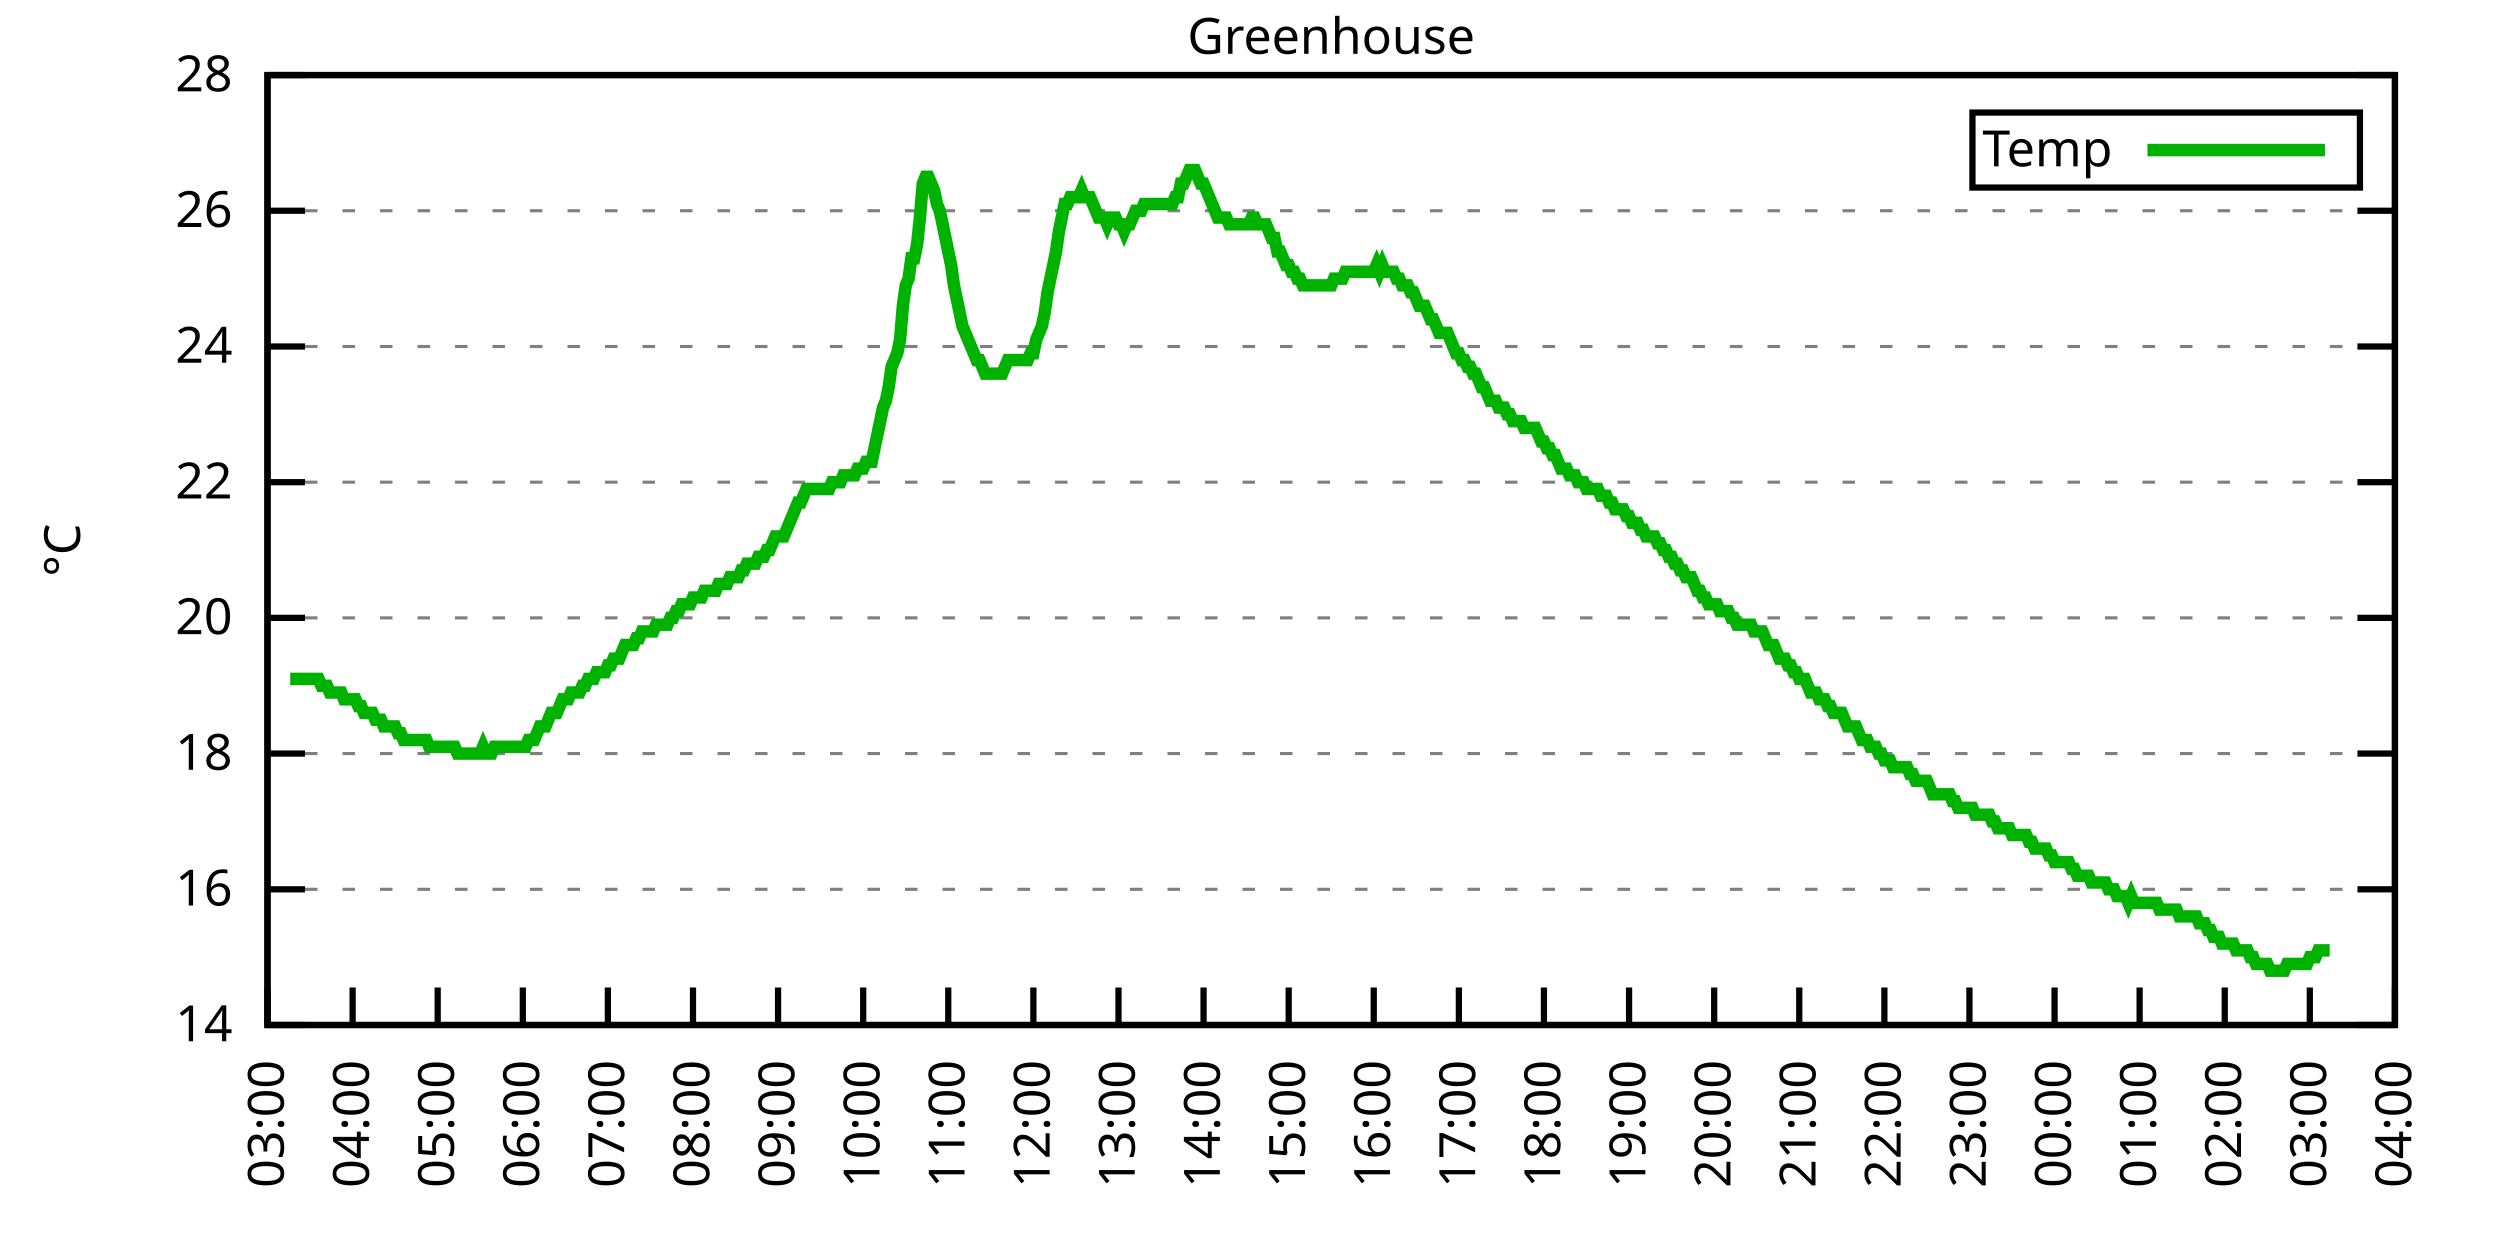
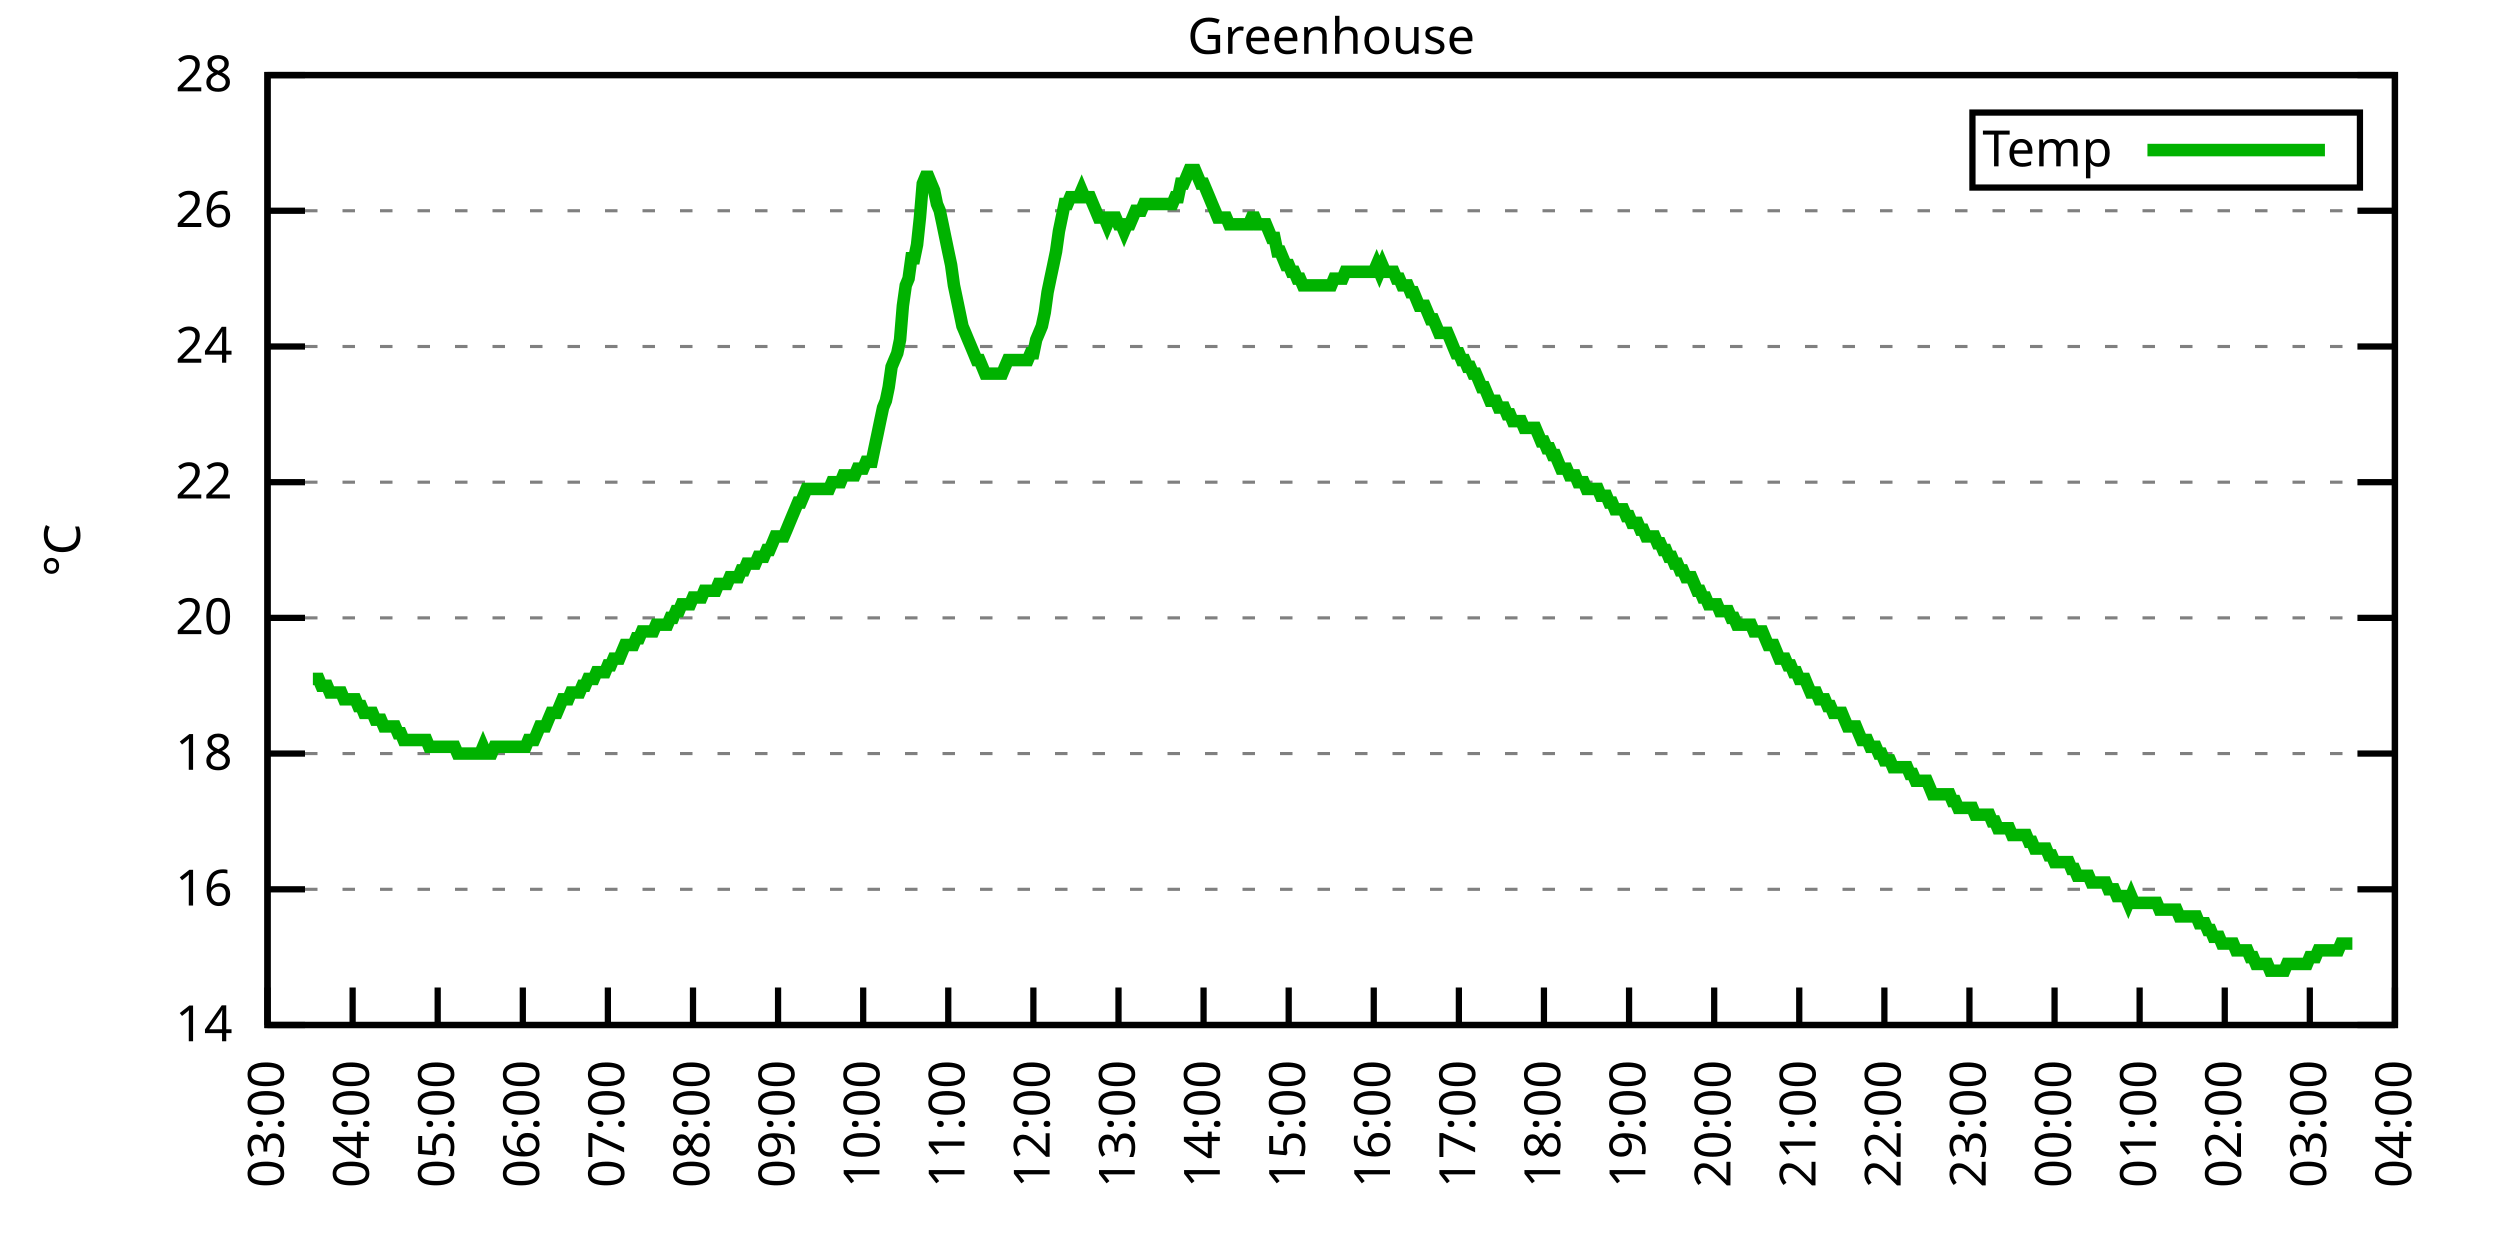
<svg xmlns="http://www.w3.org/2000/svg" xmlns:xlink="http://www.w3.org/1999/xlink" width="400" height="200" viewBox="0 0 400 200">
  <g id="gnuplot_canvas">
    <rect x="0" y="0" width="400" height="200" fill="none" />
    <defs>
      <circle id="gpDot" r="0.5" stroke-width="0.5" stroke="currentColor" />
      <path id="gpPt0" stroke-width="0.333" stroke="currentColor" d="M-1,0 h2 M0,-1 v2" />
      <path id="gpPt1" stroke-width="0.333" stroke="currentColor" d="M-1,-1 L1,1 M1,-1 L-1,1" />
      <path id="gpPt2" stroke-width="0.333" stroke="currentColor" d="M-1,0 L1,0 M0,-1 L0,1 M-1,-1 L1,1 M-1,1 L1,-1" />
      <rect id="gpPt3" stroke-width="0.333" stroke="currentColor" x="-1" y="-1" width="2" height="2" />
      <rect id="gpPt4" stroke-width="0.333" stroke="currentColor" fill="currentColor" x="-1" y="-1" width="2" height="2" />
      <circle id="gpPt5" stroke-width="0.333" stroke="currentColor" cx="0" cy="0" r="1" />
      <use xlink:href="#gpPt5" id="gpPt6" fill="currentColor" stroke="none" />
      <path id="gpPt7" stroke-width="0.333" stroke="currentColor" d="M0,-1.33 L-1.33,0.67 L1.33,0.67 z" />
      <use xlink:href="#gpPt7" id="gpPt8" fill="currentColor" stroke="none" />
      <use xlink:href="#gpPt7" id="gpPt9" stroke="currentColor" transform="rotate(180)" />
      <use xlink:href="#gpPt9" id="gpPt10" fill="currentColor" stroke="none" />
      <use xlink:href="#gpPt3" id="gpPt11" stroke="currentColor" transform="rotate(45)" />
      <use xlink:href="#gpPt11" id="gpPt12" fill="currentColor" stroke="none" />
      <path id="gpPt13" stroke-width="0.333" stroke="currentColor" d="M0,1.330 L1.265,0.411 L0.782,-1.067 L-0.782,-1.076 L-1.265,0.411 z" />
      <use xlink:href="#gpPt13" id="gpPt14" fill="currentColor" stroke="none" />
      <filter id="textbox" filterUnits="objectBoundingBox" x="0" y="0" height="1" width="1">
        <feFlood flood-color="white" flood-opacity="1" result="bgnd" />
        <feComposite in="SourceGraphic" in2="bgnd" operator="atop" />
      </filter>
      <filter id="greybox" filterUnits="objectBoundingBox" x="0" y="0" height="1" width="1">
        <feFlood flood-color="lightgrey" flood-opacity="1" result="grey" />
        <feComposite in="SourceGraphic" in2="grey" operator="atop" />
      </filter>
    </defs>
    <g fill="none" color="white" stroke="currentColor" stroke-width="1.00" stroke-linecap="butt" stroke-linejoin="miter">
</g>
    <g fill="none" color="black" stroke="currentColor" stroke-width="1.00" stroke-linecap="butt" stroke-linejoin="miter">
      <g stroke="none" shape-rendering="crispEdges">
        <polygon fill="rgb(255, 255, 255)" points="42.80,164.00 383.18,164.00 383.18,12.02 42.80,12.02 " />
      </g>
    </g>
    <g fill="none" color="black" stroke="currentColor" stroke-width="1.00" stroke-linecap="butt" stroke-linejoin="miter">
</g>
    <g fill="none" color="black" stroke="black" stroke-width="0.50" stroke-linecap="butt" stroke-linejoin="miter">
</g>
    <g fill="none" color="gray" stroke="currentColor" stroke-width="0.50" stroke-linecap="butt" stroke-linejoin="miter">
      <path stroke="gray" stroke-dasharray="2,4" class="gridline" d="M42.80,164.00 L383.19,164.00  " />
    </g>
    <g fill="none" color="gray" stroke="gray" stroke-width="1.00" stroke-linecap="butt" stroke-linejoin="miter">
</g>
    <g fill="none" color="black" stroke="currentColor" stroke-width="1.00" stroke-linecap="butt" stroke-linejoin="miter">
      <path stroke="black" d="M42.80,164.00 L48.80,164.00 M383.19,164.00 L377.19,164.00  " />
      <g transform="translate(37.20,166.60)" stroke="none" fill="black" font-family="Sans" font-size="8.00" text-anchor="end">
        <text>
          <tspan font-family="Sans"> 14</tspan>
        </text>
      </g>
    </g>
    <g fill="none" color="black" stroke="currentColor" stroke-width="1.00" stroke-linecap="butt" stroke-linejoin="miter">
</g>
    <g fill="none" color="black" stroke="black" stroke-width="0.50" stroke-linecap="butt" stroke-linejoin="miter">
</g>
    <g fill="none" color="gray" stroke="currentColor" stroke-width="0.50" stroke-linecap="butt" stroke-linejoin="miter">
      <path stroke="gray" stroke-dasharray="2,4" class="gridline" d="M42.80,142.29 L383.19,142.29  " />
    </g>
    <g fill="none" color="gray" stroke="gray" stroke-width="1.00" stroke-linecap="butt" stroke-linejoin="miter">
</g>
    <g fill="none" color="black" stroke="currentColor" stroke-width="1.00" stroke-linecap="butt" stroke-linejoin="miter">
      <path stroke="black" d="M42.80,142.29 L48.80,142.29 M383.19,142.29 L377.19,142.29  " />
      <g transform="translate(37.20,144.89)" stroke="none" fill="black" font-family="Sans" font-size="8.00" text-anchor="end">
        <text>
          <tspan font-family="Sans"> 16</tspan>
        </text>
      </g>
    </g>
    <g fill="none" color="black" stroke="currentColor" stroke-width="1.00" stroke-linecap="butt" stroke-linejoin="miter">
</g>
    <g fill="none" color="black" stroke="black" stroke-width="0.50" stroke-linecap="butt" stroke-linejoin="miter">
</g>
    <g fill="none" color="gray" stroke="currentColor" stroke-width="0.50" stroke-linecap="butt" stroke-linejoin="miter">
      <path stroke="gray" stroke-dasharray="2,4" class="gridline" d="M42.80,120.57 L383.19,120.57  " />
    </g>
    <g fill="none" color="gray" stroke="gray" stroke-width="1.00" stroke-linecap="butt" stroke-linejoin="miter">
</g>
    <g fill="none" color="black" stroke="currentColor" stroke-width="1.00" stroke-linecap="butt" stroke-linejoin="miter">
      <path stroke="black" d="M42.80,120.57 L48.80,120.57 M383.19,120.57 L377.19,120.57  " />
      <g transform="translate(37.20,123.17)" stroke="none" fill="black" font-family="Sans" font-size="8.00" text-anchor="end">
        <text>
          <tspan font-family="Sans"> 18</tspan>
        </text>
      </g>
    </g>
    <g fill="none" color="black" stroke="currentColor" stroke-width="1.00" stroke-linecap="butt" stroke-linejoin="miter">
</g>
    <g fill="none" color="black" stroke="black" stroke-width="0.50" stroke-linecap="butt" stroke-linejoin="miter">
</g>
    <g fill="none" color="gray" stroke="currentColor" stroke-width="0.50" stroke-linecap="butt" stroke-linejoin="miter">
      <path stroke="gray" stroke-dasharray="2,4" class="gridline" d="M42.80,98.86 L383.19,98.86  " />
    </g>
    <g fill="none" color="gray" stroke="gray" stroke-width="1.00" stroke-linecap="butt" stroke-linejoin="miter">
</g>
    <g fill="none" color="black" stroke="currentColor" stroke-width="1.00" stroke-linecap="butt" stroke-linejoin="miter">
      <path stroke="black" d="M42.80,98.86 L48.80,98.86 M383.19,98.86 L377.19,98.86  " />
      <g transform="translate(37.20,101.46)" stroke="none" fill="black" font-family="Sans" font-size="8.00" text-anchor="end">
        <text>
          <tspan font-family="Sans"> 20</tspan>
        </text>
      </g>
    </g>
    <g fill="none" color="black" stroke="currentColor" stroke-width="1.00" stroke-linecap="butt" stroke-linejoin="miter">
</g>
    <g fill="none" color="black" stroke="black" stroke-width="0.50" stroke-linecap="butt" stroke-linejoin="miter">
</g>
    <g fill="none" color="gray" stroke="currentColor" stroke-width="0.50" stroke-linecap="butt" stroke-linejoin="miter">
      <path stroke="gray" stroke-dasharray="2,4" class="gridline" d="M42.80,77.15 L383.19,77.15  " />
    </g>
    <g fill="none" color="gray" stroke="gray" stroke-width="1.00" stroke-linecap="butt" stroke-linejoin="miter">
</g>
    <g fill="none" color="black" stroke="currentColor" stroke-width="1.00" stroke-linecap="butt" stroke-linejoin="miter">
      <path stroke="black" d="M42.80,77.15 L48.80,77.15 M383.19,77.15 L377.19,77.15  " />
      <g transform="translate(37.20,79.75)" stroke="none" fill="black" font-family="Sans" font-size="8.00" text-anchor="end">
        <text>
          <tspan font-family="Sans"> 22</tspan>
        </text>
      </g>
    </g>
    <g fill="none" color="black" stroke="currentColor" stroke-width="1.00" stroke-linecap="butt" stroke-linejoin="miter">
</g>
    <g fill="none" color="black" stroke="black" stroke-width="0.50" stroke-linecap="butt" stroke-linejoin="miter">
</g>
    <g fill="none" color="gray" stroke="currentColor" stroke-width="0.50" stroke-linecap="butt" stroke-linejoin="miter">
      <path stroke="gray" stroke-dasharray="2,4" class="gridline" d="M42.80,55.44 L383.19,55.44  " />
    </g>
    <g fill="none" color="gray" stroke="gray" stroke-width="1.00" stroke-linecap="butt" stroke-linejoin="miter">
</g>
    <g fill="none" color="black" stroke="currentColor" stroke-width="1.00" stroke-linecap="butt" stroke-linejoin="miter">
      <path stroke="black" d="M42.80,55.44 L48.80,55.44 M383.19,55.44 L377.19,55.44  " />
      <g transform="translate(37.20,58.04)" stroke="none" fill="black" font-family="Sans" font-size="8.00" text-anchor="end">
        <text>
          <tspan font-family="Sans"> 24</tspan>
        </text>
      </g>
    </g>
    <g fill="none" color="black" stroke="currentColor" stroke-width="1.00" stroke-linecap="butt" stroke-linejoin="miter">
</g>
    <g fill="none" color="black" stroke="black" stroke-width="0.50" stroke-linecap="butt" stroke-linejoin="miter">
</g>
    <g fill="none" color="gray" stroke="currentColor" stroke-width="0.50" stroke-linecap="butt" stroke-linejoin="miter">
      <path stroke="gray" stroke-dasharray="2,4" class="gridline" d="M42.80,33.72 L383.19,33.72  " />
    </g>
    <g fill="none" color="gray" stroke="gray" stroke-width="1.00" stroke-linecap="butt" stroke-linejoin="miter">
</g>
    <g fill="none" color="black" stroke="currentColor" stroke-width="1.00" stroke-linecap="butt" stroke-linejoin="miter">
      <path stroke="black" d="M42.80,33.72 L48.80,33.72 M383.19,33.72 L377.19,33.72  " />
      <g transform="translate(37.20,36.32)" stroke="none" fill="black" font-family="Sans" font-size="8.00" text-anchor="end">
        <text>
          <tspan font-family="Sans"> 26</tspan>
        </text>
      </g>
    </g>
    <g fill="none" color="black" stroke="currentColor" stroke-width="1.00" stroke-linecap="butt" stroke-linejoin="miter">
</g>
    <g fill="none" color="black" stroke="black" stroke-width="0.50" stroke-linecap="butt" stroke-linejoin="miter">
</g>
    <g fill="none" color="gray" stroke="currentColor" stroke-width="0.50" stroke-linecap="butt" stroke-linejoin="miter">
      <path stroke="gray" stroke-dasharray="2,4" class="gridline" d="M42.80,12.01 L383.19,12.01  " />
    </g>
    <g fill="none" color="gray" stroke="gray" stroke-width="1.00" stroke-linecap="butt" stroke-linejoin="miter">
</g>
    <g fill="none" color="black" stroke="currentColor" stroke-width="1.00" stroke-linecap="butt" stroke-linejoin="miter">
      <path stroke="black" d="M42.80,12.01 L48.80,12.01 M383.19,12.01 L377.19,12.01  " />
      <g transform="translate(37.20,14.61)" stroke="none" fill="black" font-family="Sans" font-size="8.00" text-anchor="end">
        <text>
          <tspan font-family="Sans"> 28</tspan>
        </text>
      </g>
    </g>
    <g fill="none" color="black" stroke="currentColor" stroke-width="1.00" stroke-linecap="butt" stroke-linejoin="miter">
      <path stroke="black" d="M42.80,164.00 L42.80,158.00  " />
      <g transform="translate(45.40,169.60) rotate(270.00)" stroke="none" fill="black" font-family="Sans" font-size="8.00" text-anchor="end">
        <text>
          <tspan font-family="Sans">03:00</tspan>
        </text>
      </g>
    </g>
    <g fill="none" color="black" stroke="currentColor" stroke-width="1.00" stroke-linecap="butt" stroke-linejoin="miter">
      <path stroke="black" d="M56.42,164.00 L56.42,158.00  " />
      <g transform="translate(59.02,169.60) rotate(270.00)" stroke="none" fill="black" font-family="Sans" font-size="8.00" text-anchor="end">
        <text>
          <tspan font-family="Sans">04:00</tspan>
        </text>
      </g>
    </g>
    <g fill="none" color="black" stroke="currentColor" stroke-width="1.00" stroke-linecap="butt" stroke-linejoin="miter">
      <path stroke="black" d="M70.03,164.00 L70.03,158.00  " />
      <g transform="translate(72.63,169.60) rotate(270.00)" stroke="none" fill="black" font-family="Sans" font-size="8.00" text-anchor="end">
        <text>
          <tspan font-family="Sans">05:00</tspan>
        </text>
      </g>
    </g>
    <g fill="none" color="black" stroke="currentColor" stroke-width="1.00" stroke-linecap="butt" stroke-linejoin="miter">
      <path stroke="black" d="M83.65,164.00 L83.65,158.00  " />
      <g transform="translate(86.25,169.60) rotate(270.00)" stroke="none" fill="black" font-family="Sans" font-size="8.00" text-anchor="end">
        <text>
          <tspan font-family="Sans">06:00</tspan>
        </text>
      </g>
    </g>
    <g fill="none" color="black" stroke="currentColor" stroke-width="1.00" stroke-linecap="butt" stroke-linejoin="miter">
      <path stroke="black" d="M97.26,164.00 L97.26,158.00  " />
      <g transform="translate(99.86,169.60) rotate(270.00)" stroke="none" fill="black" font-family="Sans" font-size="8.00" text-anchor="end">
        <text>
          <tspan font-family="Sans">07:00</tspan>
        </text>
      </g>
    </g>
    <g fill="none" color="black" stroke="currentColor" stroke-width="1.00" stroke-linecap="butt" stroke-linejoin="miter">
      <path stroke="black" d="M110.88,164.00 L110.88,158.00  " />
      <g transform="translate(113.48,169.60) rotate(270.00)" stroke="none" fill="black" font-family="Sans" font-size="8.00" text-anchor="end">
        <text>
          <tspan font-family="Sans">08:00</tspan>
        </text>
      </g>
    </g>
    <g fill="none" color="black" stroke="currentColor" stroke-width="1.00" stroke-linecap="butt" stroke-linejoin="miter">
      <path stroke="black" d="M124.49,164.00 L124.49,158.00  " />
      <g transform="translate(127.09,169.60) rotate(270.00)" stroke="none" fill="black" font-family="Sans" font-size="8.00" text-anchor="end">
        <text>
          <tspan font-family="Sans">09:00</tspan>
        </text>
      </g>
    </g>
    <g fill="none" color="black" stroke="currentColor" stroke-width="1.00" stroke-linecap="butt" stroke-linejoin="miter">
      <path stroke="black" d="M138.11,164.00 L138.11,158.00  " />
      <g transform="translate(140.71,169.60) rotate(270.00)" stroke="none" fill="black" font-family="Sans" font-size="8.00" text-anchor="end">
        <text>
          <tspan font-family="Sans">10:00</tspan>
        </text>
      </g>
    </g>
    <g fill="none" color="black" stroke="currentColor" stroke-width="1.00" stroke-linecap="butt" stroke-linejoin="miter">
      <path stroke="black" d="M151.72,164.00 L151.72,158.00  " />
      <g transform="translate(154.32,169.60) rotate(270.00)" stroke="none" fill="black" font-family="Sans" font-size="8.00" text-anchor="end">
        <text>
          <tspan font-family="Sans">11:00</tspan>
        </text>
      </g>
    </g>
    <g fill="none" color="black" stroke="currentColor" stroke-width="1.00" stroke-linecap="butt" stroke-linejoin="miter">
      <path stroke="black" d="M165.34,164.00 L165.34,158.00  " />
      <g transform="translate(167.94,169.60) rotate(270.00)" stroke="none" fill="black" font-family="Sans" font-size="8.00" text-anchor="end">
        <text>
          <tspan font-family="Sans">12:00</tspan>
        </text>
      </g>
    </g>
    <g fill="none" color="black" stroke="currentColor" stroke-width="1.00" stroke-linecap="butt" stroke-linejoin="miter">
      <path stroke="black" d="M178.96,164.00 L178.96,158.00  " />
      <g transform="translate(181.56,169.60) rotate(270.00)" stroke="none" fill="black" font-family="Sans" font-size="8.00" text-anchor="end">
        <text>
          <tspan font-family="Sans">13:00</tspan>
        </text>
      </g>
    </g>
    <g fill="none" color="black" stroke="currentColor" stroke-width="1.00" stroke-linecap="butt" stroke-linejoin="miter">
      <path stroke="black" d="M192.57,164.00 L192.57,158.00  " />
      <g transform="translate(195.17,169.60) rotate(270.00)" stroke="none" fill="black" font-family="Sans" font-size="8.00" text-anchor="end">
        <text>
          <tspan font-family="Sans">14:00</tspan>
        </text>
      </g>
    </g>
    <g fill="none" color="black" stroke="currentColor" stroke-width="1.00" stroke-linecap="butt" stroke-linejoin="miter">
      <path stroke="black" d="M206.19,164.00 L206.19,158.00  " />
      <g transform="translate(208.79,169.60) rotate(270.00)" stroke="none" fill="black" font-family="Sans" font-size="8.00" text-anchor="end">
        <text>
          <tspan font-family="Sans">15:00</tspan>
        </text>
      </g>
    </g>
    <g fill="none" color="black" stroke="currentColor" stroke-width="1.00" stroke-linecap="butt" stroke-linejoin="miter">
      <path stroke="black" d="M219.80,164.00 L219.80,158.00  " />
      <g transform="translate(222.40,169.60) rotate(270.00)" stroke="none" fill="black" font-family="Sans" font-size="8.00" text-anchor="end">
        <text>
          <tspan font-family="Sans">16:00</tspan>
        </text>
      </g>
    </g>
    <g fill="none" color="black" stroke="currentColor" stroke-width="1.00" stroke-linecap="butt" stroke-linejoin="miter">
      <path stroke="black" d="M233.42,164.00 L233.42,158.00  " />
      <g transform="translate(236.02,169.60) rotate(270.00)" stroke="none" fill="black" font-family="Sans" font-size="8.00" text-anchor="end">
        <text>
          <tspan font-family="Sans">17:00</tspan>
        </text>
      </g>
    </g>
    <g fill="none" color="black" stroke="currentColor" stroke-width="1.00" stroke-linecap="butt" stroke-linejoin="miter">
      <path stroke="black" d="M247.03,164.00 L247.03,158.00  " />
      <g transform="translate(249.63,169.60) rotate(270.00)" stroke="none" fill="black" font-family="Sans" font-size="8.00" text-anchor="end">
        <text>
          <tspan font-family="Sans">18:00</tspan>
        </text>
      </g>
    </g>
    <g fill="none" color="black" stroke="currentColor" stroke-width="1.00" stroke-linecap="butt" stroke-linejoin="miter">
      <path stroke="black" d="M260.65,164.00 L260.65,158.00  " />
      <g transform="translate(263.25,169.60) rotate(270.00)" stroke="none" fill="black" font-family="Sans" font-size="8.00" text-anchor="end">
        <text>
          <tspan font-family="Sans">19:00</tspan>
        </text>
      </g>
    </g>
    <g fill="none" color="black" stroke="currentColor" stroke-width="1.00" stroke-linecap="butt" stroke-linejoin="miter">
      <path stroke="black" d="M274.27,164.00 L274.27,158.00  " />
      <g transform="translate(276.87,169.60) rotate(270.00)" stroke="none" fill="black" font-family="Sans" font-size="8.00" text-anchor="end">
        <text>
          <tspan font-family="Sans">20:00</tspan>
        </text>
      </g>
    </g>
    <g fill="none" color="black" stroke="currentColor" stroke-width="1.00" stroke-linecap="butt" stroke-linejoin="miter">
      <path stroke="black" d="M287.88,164.00 L287.88,158.00  " />
      <g transform="translate(290.48,169.60) rotate(270.00)" stroke="none" fill="black" font-family="Sans" font-size="8.00" text-anchor="end">
        <text>
          <tspan font-family="Sans">21:00</tspan>
        </text>
      </g>
    </g>
    <g fill="none" color="black" stroke="currentColor" stroke-width="1.00" stroke-linecap="butt" stroke-linejoin="miter">
      <path stroke="black" d="M301.50,164.00 L301.50,158.00  " />
      <g transform="translate(304.10,169.60) rotate(270.00)" stroke="none" fill="black" font-family="Sans" font-size="8.00" text-anchor="end">
        <text>
          <tspan font-family="Sans">22:00</tspan>
        </text>
      </g>
    </g>
    <g fill="none" color="black" stroke="currentColor" stroke-width="1.00" stroke-linecap="butt" stroke-linejoin="miter">
      <path stroke="black" d="M315.11,164.00 L315.11,158.00  " />
      <g transform="translate(317.71,169.60) rotate(270.00)" stroke="none" fill="black" font-family="Sans" font-size="8.00" text-anchor="end">
        <text>
          <tspan font-family="Sans">23:00</tspan>
        </text>
      </g>
    </g>
    <g fill="none" color="black" stroke="currentColor" stroke-width="1.00" stroke-linecap="butt" stroke-linejoin="miter">
      <path stroke="black" d="M328.73,164.00 L328.73,158.00  " />
      <g transform="translate(331.33,169.60) rotate(270.00)" stroke="none" fill="black" font-family="Sans" font-size="8.00" text-anchor="end">
        <text>
          <tspan font-family="Sans">00:00</tspan>
        </text>
      </g>
    </g>
    <g fill="none" color="black" stroke="currentColor" stroke-width="1.00" stroke-linecap="butt" stroke-linejoin="miter">
      <path stroke="black" d="M342.34,164.00 L342.34,158.00  " />
      <g transform="translate(344.94,169.60) rotate(270.00)" stroke="none" fill="black" font-family="Sans" font-size="8.00" text-anchor="end">
        <text>
          <tspan font-family="Sans">01:00</tspan>
        </text>
      </g>
    </g>
    <g fill="none" color="black" stroke="currentColor" stroke-width="1.00" stroke-linecap="butt" stroke-linejoin="miter">
      <path stroke="black" d="M355.96,164.00 L355.96,158.00  " />
      <g transform="translate(358.56,169.60) rotate(270.00)" stroke="none" fill="black" font-family="Sans" font-size="8.00" text-anchor="end">
        <text>
          <tspan font-family="Sans">02:00</tspan>
        </text>
      </g>
    </g>
    <g fill="none" color="black" stroke="currentColor" stroke-width="1.00" stroke-linecap="butt" stroke-linejoin="miter">
      <path stroke="black" d="M369.57,164.00 L369.57,158.00  " />
      <g transform="translate(372.17,169.60) rotate(270.00)" stroke="none" fill="black" font-family="Sans" font-size="8.00" text-anchor="end">
        <text>
          <tspan font-family="Sans">03:00</tspan>
        </text>
      </g>
    </g>
    <g fill="none" color="black" stroke="currentColor" stroke-width="1.00" stroke-linecap="butt" stroke-linejoin="miter">
      <path stroke="black" d="M383.19,164.00 L383.19,158.00  " />
      <g transform="translate(385.79,169.60) rotate(270.00)" stroke="none" fill="black" font-family="Sans" font-size="8.00" text-anchor="end">
        <text>
          <tspan font-family="Sans">04:00</tspan>
        </text>
      </g>
    </g>
    <g fill="none" color="black" stroke="currentColor" stroke-width="1.00" stroke-linecap="butt" stroke-linejoin="miter">
</g>
    <g fill="none" color="black" stroke="currentColor" stroke-width="1.00" stroke-linecap="butt" stroke-linejoin="miter">
      <path stroke="black" d="M42.80,12.01 L42.80,164.00 L383.19,164.00 L383.19,12.01 L42.80,12.01 Z  " />
    </g>
    <g fill="none" color="black" stroke="currentColor" stroke-width="1.00" stroke-linecap="butt" stroke-linejoin="miter">
</g>
    <g fill="none" color="black" stroke="currentColor" stroke-width="1.00" stroke-linecap="butt" stroke-linejoin="miter">
      <path stroke="black" d="M315.59,30.01 L315.59,18.01 L377.59,18.01 L377.59,30.01 L315.59,30.01 Z  " />
    </g>
    <g id="Greenhouse_plot_1">
      <g fill="none" color="white" stroke="black" stroke-width="2.00" stroke-linecap="butt" stroke-linejoin="miter">
</g>
      <g fill="none" color="black" stroke="currentColor" stroke-width="2.00" stroke-linecap="butt" stroke-linejoin="miter">
        <g transform="translate(337.99,26.61)" stroke="none" fill="black" font-family="Sans" font-size="8.00" text-anchor="end">
          <text>
            <tspan font-family="Sans">Temp</tspan>
          </text>
        </g>
      </g>
      <g fill="none" color="black" stroke="currentColor" stroke-width="2.00" stroke-linecap="butt" stroke-linejoin="miter">
-         <path stroke="rgb(  0, 178,   0)" d="M343.59,24.01 L371.99,24.01 M46.43,108.63 L46.88,108.63 L47.34,108.63 L47.79,108.63 L48.25,108.63 L48.70,108.63   L49.15,108.63 L49.61,108.63 L50.06,108.63 L50.52,108.63 L50.97,108.63 L51.42,109.72 L51.88,109.72 L52.33,109.72   L52.78,110.80 L53.24,110.80 L53.69,110.80 L54.15,110.80 L54.60,110.80 L55.05,111.89 L55.51,111.89 L55.96,111.89   L56.42,111.89 L56.87,111.89 L57.32,112.97 L57.78,112.97 L58.23,114.06 L58.68,114.06 L59.14,114.06 L59.59,114.06   L60.05,115.15 L60.50,115.15 L60.95,115.15 L61.41,116.23 L61.86,116.23 L62.32,116.23 L62.77,116.23 L63.22,116.23   L63.68,117.32 L64.13,117.32 L64.58,118.40 L65.04,118.40 L65.49,118.40 L65.95,118.40 L66.40,118.40 L66.85,118.40   L67.31,118.40 L67.76,118.40 L68.22,118.40 L68.67,119.49 L69.12,119.49 L69.58,119.49 L70.03,119.49 L70.49,119.49   L70.94,119.49 L71.39,119.49 L71.85,119.49 L72.30,119.49 L72.75,119.49 L73.21,120.57 L73.66,120.57 L74.12,120.57   L74.57,120.57 L75.02,120.57 L75.48,120.57 L75.93,120.57 L76.39,120.57 L76.84,120.57 L77.29,119.49 L77.75,120.57   L78.20,120.57 L78.65,120.57 L79.11,119.49 L79.56,119.49 L80.02,119.49 L80.47,119.49 L80.92,119.49 L81.38,119.49   L81.83,119.49 L82.29,119.49 L82.74,119.49 L83.19,119.49 L83.65,119.49 L84.10,119.49 L84.55,118.40 L85.01,118.40   L85.46,118.40 L85.92,117.32 L86.37,116.23 L86.82,116.23 L87.28,116.23 L87.73,115.15 L88.19,114.06 L88.64,114.06   L89.09,114.06 L89.55,112.97 L90.00,111.89 L90.45,111.89 L90.91,111.89 L91.36,110.80 L91.82,110.80 L92.27,110.80   L92.72,110.80 L93.18,109.72 L93.63,109.72 L94.09,108.63 L94.54,108.63 L94.99,108.63 L95.45,107.55 L95.90,107.55   L96.35,107.55 L96.81,107.55 L97.26,106.46 L97.72,106.46 L98.17,105.38 L98.62,105.38 L99.08,105.38 L99.53,104.29   L99.99,103.20 L100.44,103.20 L100.89,103.20 L101.35,103.20 L101.80,102.12 L102.25,102.12 L102.71,101.03 L103.16,101.03   L103.62,101.03 L104.07,101.03 L104.52,101.03 L104.98,99.95 L105.43,99.95 L105.89,99.95 L106.34,99.95 L106.79,99.95   L107.25,98.86 L107.70,98.86 L108.15,97.78 L108.61,97.78 L109.06,96.69 L109.52,96.69 L109.97,96.69 L110.42,96.69   L110.88,95.60 L111.33,95.60 L111.79,95.60 L112.24,95.60 L112.69,94.52 L113.15,94.52 L113.60,94.52 L114.05,94.52   L114.51,94.52 L114.96,93.43 L115.42,93.43 L115.87,93.43 L116.32,93.43 L116.78,92.35 L117.23,92.35 L117.69,92.35   L118.14,92.35 L118.59,91.26 L119.05,91.26 L119.50,90.18 L119.96,90.18 L120.41,90.18 L120.86,90.18 L121.32,89.09   L121.77,89.09 L122.22,89.09 L122.68,88.00 L123.13,88.00 L123.59,86.92 L124.04,85.83 L124.49,85.83 L124.95,85.83   L125.40,85.83 L125.86,84.75 L126.31,83.66 L126.76,82.58 L127.22,81.49 L127.67,80.41 L128.12,80.41 L128.58,79.32   L129.03,78.23 L129.49,78.23 L129.94,78.23 L130.39,78.23 L130.85,78.23 L131.30,78.23 L131.76,78.23 L132.21,78.23   L132.66,78.23 L133.12,77.15 L133.57,77.15 L134.02,77.15 L134.48,77.15 L134.93,76.06 L135.39,76.06 L135.84,76.06   L136.29,76.06 L136.75,76.06 L137.20,74.98 L137.66,74.98 L138.11,74.98 L138.56,73.89 L139.02,73.89 L139.47,73.89   L139.92,71.72 L140.38,69.55 L140.83,67.38 L141.29,65.21 L141.74,64.12 L142.19,61.95 L142.65,58.69 L143.10,57.61   L143.56,56.52 L144.01,54.35 L144.46,48.92 L144.92,45.66 L145.37,44.58 L145.82,41.32 L146.28,41.32 L146.73,39.15   L147.19,34.81 L147.64,29.38 L148.09,28.29 L148.55,28.29 L149.00,29.38 L149.46,30.47 L149.91,32.64 L150.36,33.72   L150.82,35.89 L151.27,38.07 L151.72,40.24 L152.18,42.41 L152.63,45.66 L153.09,47.84 L153.54,50.01 L153.99,52.18   L154.45,53.26 L154.90,54.35 L155.36,55.44 L155.81,56.52 L156.26,57.61 L156.72,57.61 L157.17,58.69 L157.62,59.78   L158.08,59.78 L158.53,59.78 L158.99,59.78 L159.44,59.78 L159.89,59.78 L160.35,59.78 L160.80,58.69 L161.26,57.61   L161.71,57.61 L162.16,57.61 L162.62,57.61 L163.07,57.61 L163.52,57.61 L163.98,57.61 L164.43,57.61 L164.89,56.52   L165.34,56.52 L165.79,54.35 L166.25,53.26 L166.70,52.18 L167.16,50.01 L167.61,46.75 L168.06,44.58 L168.52,42.41   L168.97,40.24 L169.43,36.98 L169.88,34.81 L170.33,32.64 L170.79,32.64 L171.24,31.55 L171.69,31.55 L172.15,31.55   L172.60,31.55 L173.06,30.47 L173.51,31.55 L173.96,31.55 L174.42,31.55 L174.87,32.64 L175.33,33.72 L175.78,34.81   L176.23,34.81 L176.69,34.81 L177.14,35.89 L177.59,34.81 L178.05,34.81 L178.50,34.81 L178.96,35.89 L179.41,35.89   L179.86,36.98 L180.32,35.89 L180.77,35.89 L181.23,34.81 L181.68,33.72 L182.13,33.72 L182.59,33.72 L183.04,32.64   L183.49,32.64 L183.95,32.64 L184.40,32.64 L184.86,32.64 L185.31,32.64 L185.76,32.64 L186.22,32.64 L186.67,32.64   L187.13,32.64 L187.58,32.64 L188.03,31.55 L188.49,31.55 L188.94,29.38 L189.39,29.38 L189.85,28.29 L190.30,27.21   L190.76,27.21 L191.21,27.21 L191.66,28.29 L192.12,29.38 L192.57,29.38 L193.03,30.47 L193.48,31.55 L193.93,32.64   L194.39,33.72 L194.84,34.81 L195.29,34.81 L195.75,34.81 L196.20,34.81 L196.66,35.89 L197.11,35.89 L197.56,35.89   L198.02,35.89 L198.47,35.89 L198.93,35.89 L199.38,35.89 L199.83,35.89 L200.29,34.81 L200.74,34.81 L201.19,35.89   L201.65,35.89 L202.10,35.89 L202.56,35.89 L203.01,36.98 L203.46,38.07 L203.92,38.07 L204.37,40.24 L204.83,40.24   L205.28,41.32 L205.73,42.41 L206.19,42.41 L206.64,43.49 L207.09,43.49 L207.55,44.58 L208.00,44.58 L208.46,45.66   L208.91,45.66 L209.36,45.66 L209.82,45.66 L210.27,45.66 L210.73,45.66 L211.18,45.66 L211.63,45.66 L212.09,45.66   L212.54,45.66 L213.00,45.66 L213.45,44.58 L213.90,44.58 L214.36,44.58 L214.81,44.58 L215.26,43.49 L215.72,43.49   L216.17,43.49 L216.63,43.49 L217.08,43.49 L217.53,43.49 L217.99,43.49 L218.44,43.49 L218.90,43.49 L219.35,43.49   L219.80,43.49 L220.26,42.41 L220.71,43.49 L221.16,42.41 L221.62,43.49 L222.07,43.49 L222.53,43.49 L222.98,43.49   L223.43,44.58 L223.89,44.58 L224.34,45.66 L224.80,45.66 L225.25,45.66 L225.70,46.75 L226.16,46.75 L226.61,47.84   L227.06,48.92 L227.52,48.92 L227.97,48.92 L228.43,50.01 L228.88,51.09 L229.33,51.09 L229.79,52.18 L230.24,53.26   L230.70,53.26 L231.15,53.26 L231.60,53.26 L232.06,54.35 L232.51,55.44 L232.96,56.52 L233.42,56.52 L233.87,57.61   L234.33,57.61 L234.78,58.69 L235.23,58.69 L235.69,59.78 L236.14,59.78 L236.60,60.86 L237.05,61.95 L237.50,61.95   L237.96,63.04 L238.41,64.12 L238.86,64.12 L239.32,64.12 L239.77,65.21 L240.23,65.21 L240.68,65.21 L241.13,66.29   L241.59,66.29 L242.04,67.38 L242.50,67.38 L242.95,67.38 L243.40,67.38 L243.86,68.46 L244.31,68.46 L244.76,68.46   L245.22,68.46 L245.67,68.46 L246.13,69.55 L246.58,70.63 L247.03,70.63 L247.49,71.72 L247.94,71.72 L248.40,72.81   L248.85,72.81 L249.30,73.89 L249.76,74.98 L250.21,74.98 L250.66,74.98 L251.12,76.06 L251.57,76.06 L252.03,76.06   L252.48,77.15 L252.93,77.15 L253.39,77.15 L253.84,78.23 L254.30,78.23 L254.75,78.23 L255.20,78.23 L255.66,78.23   L256.11,79.32 L256.56,79.32 L257.02,79.32 L257.47,80.41 L257.93,80.41 L258.38,81.49 L258.83,81.49 L259.29,81.49   L259.74,81.49 L260.20,82.58 L260.65,82.58 L261.10,83.66 L261.56,83.66 L262.01,83.66 L262.47,84.75 L262.92,84.75   L263.37,85.83 L263.83,85.83 L264.28,85.83 L264.73,85.83 L265.19,86.92 L265.64,86.92 L266.10,88.00 L266.55,88.00   L267.00,89.09 L267.46,89.09 L267.91,90.18 L268.37,90.18 L268.82,91.26 L269.27,91.26 L269.73,92.35 L270.18,92.35   L270.63,92.35 L271.09,93.43 L271.54,94.52 L272.00,94.52 L272.45,95.60 L272.90,95.60 L273.36,96.69 L273.81,96.69   L274.27,96.69 L274.72,96.69 L275.17,97.78 L275.63,97.78 L276.08,97.78 L276.53,97.78 L276.99,98.86 L277.44,98.86   L277.90,99.95 L278.35,99.95 L278.80,99.95 L279.26,99.95 L279.71,99.95 L280.17,99.95 L280.62,101.03 L281.07,101.03   L281.53,101.03 L281.98,101.03 L282.43,102.12 L282.89,103.20 L283.34,103.20 L283.80,103.20 L284.25,104.29 L284.70,105.38   L285.16,105.38 L285.61,105.38 L286.07,106.46 L286.52,106.46 L286.97,107.55 L287.43,107.55 L287.88,108.63 L288.33,108.63   L288.79,108.63 L289.24,109.72 L289.70,110.80 L290.15,110.80 L290.60,110.80 L291.06,111.89 L291.51,111.89 L291.97,111.89   L292.42,112.97 L292.87,112.97 L293.33,114.06 L293.78,114.06 L294.23,114.06 L294.69,114.06 L295.14,115.15 L295.60,116.23   L296.05,116.23 L296.50,116.23 L296.96,116.23 L297.41,117.32 L297.87,118.40 L298.32,118.40 L298.77,118.40 L299.23,119.49   L299.68,119.49 L300.13,119.49 L300.59,120.57 L301.04,120.57 L301.50,121.66 L301.95,121.66 L302.40,121.66 L302.86,122.75   L303.31,122.75 L303.77,122.75 L304.22,122.75 L304.67,122.75 L305.13,122.75 L305.58,123.83 L306.03,123.83 L306.49,124.92   L306.94,124.92 L307.40,124.92 L307.85,124.92 L308.30,124.92 L308.76,126.00 L309.21,127.09 L309.67,127.09 L310.12,127.09   L310.57,127.09 L311.03,127.09 L311.48,127.09 L311.94,127.09 L312.39,128.17 L312.84,128.17 L313.30,129.26 L313.75,129.26   L314.20,129.26 L314.66,129.26 L315.11,129.26 L315.57,129.26 L316.02,130.35 L316.47,130.35 L316.93,130.35 L317.38,130.35   L317.84,130.35 L318.29,130.35 L318.74,131.43 L319.20,131.43 L319.65,132.52 L320.10,132.52 L320.56,132.52 L321.01,132.52   L321.47,132.52 L321.92,133.60 L322.37,133.60 L322.83,133.60 L323.28,133.60 L323.74,133.60 L324.19,133.60 L324.64,134.69   L325.10,134.69 L325.55,135.77 L326.00,135.77 L326.46,135.77 L326.91,135.77 L327.37,135.77 L327.82,136.86 L328.27,136.86   L328.73,137.94 L329.18,137.94 L329.64,137.94 L330.09,137.94 L330.54,137.94 L331.00,137.94 L331.45,139.03 L331.90,139.03   L332.36,140.12 L332.81,140.12 L333.27,140.12 L333.72,140.12 L334.17,140.12 L334.63,141.20 L335.08,141.20 L335.54,141.20   L335.99,141.20 L336.44,141.20 L336.90,141.20 L337.35,142.29 L337.80,142.29 L338.26,142.29 L338.71,143.37 L339.17,143.37   L339.62,143.37 L340.07,143.37 L340.53,144.46 L340.98,143.37 L341.44,144.46 L341.89,144.46 L342.34,144.46 L342.80,144.46   L343.25,144.46 L343.70,144.46 L344.16,144.46 L344.61,144.46 L345.07,144.46 L345.52,145.54 L345.97,145.54 L346.43,145.54   L346.88,145.54 L347.34,145.54 L347.79,145.54 L348.24,145.54 L348.70,146.63 L349.15,146.63 L349.60,146.63 L350.06,146.63   L350.51,146.63 L350.97,146.63 L351.42,146.63 L351.87,147.72 L352.33,147.72 L352.78,147.72 L353.24,148.80 L353.69,148.80   L354.14,149.89 L354.60,149.89 L355.05,149.89 L355.50,150.97 L355.96,150.97 L356.41,150.97 L356.87,150.97 L357.32,150.97   L357.77,152.06 L358.23,152.06 L358.68,152.06 L359.14,152.06 L359.59,152.06 L360.04,153.14 L360.50,153.14 L360.95,154.23   L361.41,154.23 L361.86,154.23 L362.31,154.23 L362.77,154.23 L363.22,155.31 L363.67,155.31 L364.13,155.31 L364.58,155.31   L365.04,155.31 L365.49,155.31 L365.94,154.23 L366.40,154.23 L366.85,154.23 L367.31,154.23 L367.76,154.23 L368.21,154.23   L368.67,154.23 L369.12,154.23 L369.57,153.14 L370.03,153.14 L370.48,153.14 L370.94,152.06 L371.39,152.06 L371.84,152.06   L372.30,152.06 L372.75,152.06  " />
+         <path stroke="rgb(  0, 178,   0)" d="M343.59,24.01 L371.99,24.01 M50.06,108.63 L50.52,108.63 L50.97,108.63 L51.42,109.72 L51.88,109.72 L52.33,109.72   L52.78,110.80 L53.24,110.80 L53.69,110.80 L54.15,110.80 L54.60,110.80 L55.05,111.89 L55.51,111.89 L55.96,111.89   L56.42,111.89 L56.87,111.89 L57.32,112.97 L57.78,112.97 L58.23,114.06 L58.68,114.06 L59.14,114.06 L59.59,114.06   L60.05,115.15 L60.50,115.15 L60.95,115.15 L61.41,116.23 L61.86,116.23 L62.32,116.23 L62.77,116.23 L63.22,116.23   L63.68,117.32 L64.13,117.32 L64.58,118.40 L65.04,118.40 L65.49,118.40 L65.95,118.40 L66.40,118.40 L66.85,118.40   L67.31,118.40 L67.76,118.40 L68.22,118.40 L68.67,119.49 L69.12,119.49 L69.58,119.49 L70.03,119.49 L70.49,119.49   L70.94,119.49 L71.39,119.49 L71.85,119.49 L72.30,119.49 L72.75,119.49 L73.21,120.57 L73.66,120.57 L74.12,120.57   L74.57,120.57 L75.02,120.57 L75.48,120.57 L75.93,120.57 L76.39,120.57 L76.84,120.57 L77.29,119.49 L77.75,120.57   L78.20,120.57 L78.65,120.57 L79.11,119.49 L79.56,119.49 L80.02,119.49 L80.47,119.49 L80.92,119.49 L81.38,119.49   L81.83,119.49 L82.29,119.49 L82.74,119.49 L83.19,119.49 L83.65,119.49 L84.10,119.49 L84.55,118.40 L85.01,118.40   L85.46,118.40 L85.92,117.32 L86.37,116.23 L86.82,116.23 L87.28,116.23 L87.73,115.15 L88.19,114.06 L88.64,114.06   L89.09,114.06 L89.55,112.97 L90.00,111.89 L90.45,111.89 L90.91,111.89 L91.36,110.80 L91.82,110.80 L92.27,110.80   L92.72,110.80 L93.18,109.72 L93.63,109.72 L94.09,108.63 L94.54,108.63 L94.99,108.63 L95.45,107.55 L95.90,107.55   L96.35,107.55 L96.81,107.55 L97.26,106.46 L97.72,106.46 L98.17,105.38 L98.62,105.38 L99.08,105.38 L99.53,104.29   L99.99,103.20 L100.44,103.20 L100.89,103.20 L101.35,103.20 L101.80,102.12 L102.25,102.12 L102.71,101.03 L103.16,101.03   L103.62,101.03 L104.07,101.03 L104.52,101.03 L104.98,99.95 L105.43,99.95 L105.89,99.95 L106.34,99.95 L106.79,99.95   L107.25,98.86 L107.70,98.86 L108.15,97.78 L108.61,97.78 L109.06,96.69 L109.52,96.69 L109.97,96.69 L110.42,96.69   L110.88,95.60 L111.33,95.60 L111.79,95.60 L112.24,95.60 L112.69,94.52 L113.15,94.52 L113.60,94.52 L114.05,94.52   L114.51,94.52 L114.96,93.43 L115.42,93.43 L115.87,93.43 L116.32,93.43 L116.78,92.35 L117.23,92.35 L117.69,92.35   L118.14,92.35 L118.59,91.26 L119.05,91.26 L119.50,90.18 L119.96,90.18 L120.41,90.18 L120.86,90.18 L121.32,89.09   L121.77,89.09 L122.22,89.09 L122.68,88.00 L123.13,88.00 L123.59,86.92 L124.04,85.83 L124.49,85.83 L124.95,85.83   L125.40,85.83 L125.86,84.75 L126.31,83.66 L126.76,82.58 L127.22,81.49 L127.67,80.41 L128.12,80.41 L128.58,79.32   L129.03,78.23 L129.49,78.23 L129.94,78.23 L130.39,78.23 L130.85,78.23 L131.30,78.23 L131.76,78.23 L132.21,78.23   L132.66,78.23 L133.12,77.15 L133.57,77.15 L134.02,77.15 L134.48,77.15 L134.93,76.06 L135.39,76.06 L135.84,76.06   L136.29,76.06 L136.75,76.06 L137.20,74.98 L137.66,74.98 L138.11,74.98 L138.56,73.89 L139.02,73.89 L139.47,73.89   L139.92,71.72 L140.38,69.55 L140.83,67.38 L141.29,65.21 L141.74,64.12 L142.19,61.95 L142.65,58.69 L143.10,57.61   L143.56,56.52 L144.01,54.35 L144.46,48.92 L144.92,45.66 L145.37,44.58 L145.82,41.32 L146.28,41.32 L146.73,39.15   L147.19,34.81 L147.64,29.38 L148.09,28.29 L148.55,28.29 L149.00,29.38 L149.46,30.47 L149.91,32.64 L150.36,33.72   L150.82,35.89 L151.27,38.07 L151.72,40.24 L152.18,42.41 L152.63,45.66 L153.09,47.84 L153.54,50.01 L153.99,52.18   L154.45,53.26 L154.90,54.35 L155.36,55.44 L155.81,56.52 L156.26,57.61 L156.72,57.61 L157.17,58.69 L157.62,59.78   L158.08,59.78 L158.53,59.78 L158.99,59.78 L159.44,59.78 L159.89,59.78 L160.35,59.78 L160.80,58.69 L161.26,57.61   L161.71,57.61 L162.16,57.61 L162.62,57.61 L163.07,57.61 L163.52,57.61 L163.98,57.61 L164.43,57.61 L164.89,56.52   L165.34,56.52 L165.79,54.35 L166.25,53.26 L166.70,52.18 L167.16,50.01 L167.61,46.75 L168.06,44.58 L168.52,42.41   L168.97,40.24 L169.43,36.98 L169.88,34.81 L170.33,32.64 L170.79,32.64 L171.24,31.55 L171.69,31.55 L172.15,31.55   L172.60,31.55 L173.06,30.47 L173.51,31.55 L173.96,31.55 L174.42,31.55 L174.87,32.64 L175.33,33.72 L175.78,34.81   L176.23,34.81 L176.69,34.81 L177.14,35.89 L177.59,34.81 L178.05,34.81 L178.50,34.81 L178.96,35.89 L179.41,35.89   L179.86,36.98 L180.32,35.89 L180.77,35.89 L181.23,34.81 L181.68,33.72 L182.13,33.72 L182.59,33.72 L183.04,32.64   L183.49,32.64 L183.95,32.64 L184.40,32.64 L184.86,32.64 L185.31,32.64 L185.76,32.64 L186.22,32.64 L186.67,32.64   L187.13,32.64 L187.58,32.64 L188.03,31.55 L188.49,31.55 L188.94,29.38 L189.39,29.38 L189.85,28.29 L190.30,27.21   L190.76,27.21 L191.21,27.21 L191.66,28.29 L192.12,29.38 L192.57,29.38 L193.03,30.47 L193.48,31.55 L193.93,32.64   L194.39,33.72 L194.84,34.81 L195.29,34.81 L195.75,34.81 L196.20,34.81 L196.66,35.89 L197.11,35.89 L197.56,35.89   L198.02,35.89 L198.47,35.89 L198.93,35.89 L199.38,35.89 L199.83,35.89 L200.29,34.81 L200.74,34.81 L201.19,35.89   L201.65,35.89 L202.10,35.89 L202.56,35.89 L203.01,36.98 L203.46,38.07 L203.92,38.07 L204.37,40.24 L204.83,40.24   L205.28,41.32 L205.73,42.41 L206.19,42.41 L206.64,43.49 L207.09,43.49 L207.55,44.58 L208.00,44.58 L208.46,45.66   L208.91,45.66 L209.36,45.66 L209.82,45.66 L210.27,45.66 L210.73,45.66 L211.18,45.66 L211.63,45.66 L212.09,45.66   L212.54,45.66 L213.00,45.66 L213.45,44.58 L213.90,44.58 L214.36,44.58 L214.81,44.58 L215.26,43.49 L215.72,43.49   L216.17,43.49 L216.63,43.49 L217.08,43.49 L217.53,43.49 L217.99,43.49 L218.44,43.49 L218.90,43.49 L219.35,43.49   L219.80,43.49 L220.26,42.41 L220.71,43.49 L221.16,42.41 L221.62,43.49 L222.07,43.49 L222.53,43.49 L222.98,43.49   L223.43,44.58 L223.89,44.58 L224.34,45.66 L224.80,45.66 L225.25,45.66 L225.70,46.75 L226.16,46.75 L226.61,47.84   L227.06,48.92 L227.52,48.92 L227.97,48.92 L228.43,50.01 L228.88,51.09 L229.33,51.09 L229.79,52.18 L230.24,53.26   L230.70,53.26 L231.15,53.26 L231.60,53.26 L232.06,54.35 L232.51,55.44 L232.96,56.52 L233.42,56.52 L233.87,57.61   L234.33,57.61 L234.78,58.69 L235.23,58.69 L235.69,59.78 L236.14,59.78 L236.60,60.86 L237.05,61.95 L237.50,61.95   L237.96,63.04 L238.41,64.12 L238.86,64.12 L239.32,64.12 L239.77,65.21 L240.23,65.21 L240.68,65.21 L241.13,66.29   L241.59,66.29 L242.04,67.38 L242.50,67.38 L242.95,67.38 L243.40,67.38 L243.86,68.46 L244.31,68.46 L244.76,68.46   L245.22,68.46 L245.67,68.46 L246.13,69.55 L246.58,70.63 L247.03,70.63 L247.49,71.72 L247.94,71.72 L248.40,72.81   L248.85,72.81 L249.30,73.89 L249.76,74.98 L250.21,74.98 L250.66,74.98 L251.12,76.06 L251.57,76.06 L252.03,76.06   L252.48,77.15 L252.93,77.15 L253.39,77.15 L253.84,78.23 L254.30,78.23 L254.75,78.23 L255.20,78.23 L255.66,78.23   L256.11,79.32 L256.56,79.32 L257.02,79.32 L257.47,80.41 L257.93,80.41 L258.38,81.49 L258.83,81.49 L259.29,81.49   L259.74,81.49 L260.20,82.58 L260.65,82.58 L261.10,83.66 L261.56,83.66 L262.01,83.66 L262.47,84.75 L262.92,84.75   L263.37,85.83 L263.83,85.83 L264.28,85.83 L264.73,85.83 L265.19,86.92 L265.64,86.92 L266.10,88.00 L266.55,88.00   L267.00,89.09 L267.46,89.09 L267.91,90.18 L268.37,90.18 L268.82,91.26 L269.27,91.26 L269.73,92.35 L270.18,92.35   L270.63,92.35 L271.09,93.43 L271.54,94.52 L272.00,94.52 L272.45,95.60 L272.90,95.60 L273.36,96.69 L273.81,96.69   L274.27,96.69 L274.72,96.69 L275.17,97.78 L275.63,97.78 L276.08,97.78 L276.53,97.78 L276.99,98.86 L277.44,98.86   L277.90,99.95 L278.35,99.95 L278.80,99.95 L279.26,99.95 L279.71,99.95 L280.17,99.95 L280.62,101.03 L281.07,101.03   L281.53,101.03 L281.98,101.03 L282.43,102.12 L282.89,103.20 L283.34,103.20 L283.80,103.20 L284.25,104.29 L284.70,105.38   L285.16,105.38 L285.61,105.38 L286.07,106.46 L286.52,106.46 L286.97,107.55 L287.43,107.55 L287.88,108.63 L288.33,108.63   L288.79,108.63 L289.24,109.72 L289.70,110.80 L290.15,110.80 L290.60,110.80 L291.06,111.89 L291.51,111.89 L291.97,111.89   L292.42,112.97 L292.87,112.97 L293.33,114.06 L293.78,114.06 L294.23,114.06 L294.69,114.06 L295.14,115.15 L295.60,116.23   L296.05,116.23 L296.50,116.23 L296.96,116.23 L297.41,117.32 L297.87,118.40 L298.32,118.40 L298.77,118.40 L299.23,119.49   L299.68,119.49 L300.13,119.49 L300.59,120.57 L301.04,120.57 L301.50,121.66 L301.95,121.66 L302.40,121.66 L302.86,122.75   L303.31,122.75 L303.77,122.75 L304.22,122.75 L304.67,122.75 L305.13,122.75 L305.58,123.83 L306.03,123.83 L306.49,124.92   L306.94,124.92 L307.40,124.92 L307.85,124.92 L308.30,124.92 L308.76,126.00 L309.21,127.09 L309.67,127.09 L310.12,127.09   L310.57,127.09 L311.03,127.09 L311.48,127.09 L311.94,127.09 L312.39,128.17 L312.84,128.17 L313.30,129.26 L313.75,129.26   L314.20,129.26 L314.66,129.26 L315.11,129.26 L315.57,129.26 L316.02,130.35 L316.47,130.35 L316.93,130.35 L317.38,130.35   L317.84,130.35 L318.29,130.35 L318.74,131.43 L319.20,131.43 L319.65,132.52 L320.10,132.52 L320.56,132.52 L321.01,132.52   L321.47,132.52 L321.92,133.60 L322.37,133.60 L322.83,133.60 L323.28,133.60 L323.74,133.60 L324.19,133.60 L324.64,134.69   L325.10,134.69 L325.55,135.77 L326.00,135.77 L326.46,135.77 L326.91,135.77 L327.37,135.77 L327.82,136.86 L328.27,136.86   L328.73,137.94 L329.18,137.94 L329.64,137.94 L330.09,137.94 L330.54,137.94 L331.00,137.94 L331.45,139.03 L331.90,139.03   L332.36,140.12 L332.81,140.12 L333.27,140.12 L333.72,140.12 L334.17,140.12 L334.63,141.20 L335.08,141.20 L335.54,141.20   L335.99,141.20 L336.44,141.20 L336.90,141.20 L337.35,142.29 L337.80,142.29 L338.26,142.29 L338.71,143.37 L339.17,143.37   L339.62,143.37 L340.07,143.37 L340.53,144.46 L340.98,143.37 L341.44,144.46 L341.89,144.46 L342.34,144.46 L342.80,144.46   L343.25,144.46 L343.70,144.46 L344.16,144.46 L344.61,144.46 L345.07,144.46 L345.52,145.54 L345.97,145.54 L346.43,145.54   L346.88,145.54 L347.34,145.54 L347.79,145.54 L348.24,145.54 L348.70,146.63 L349.15,146.63 L349.60,146.63 L350.06,146.63   L350.51,146.63 L350.97,146.63 L351.42,146.63 L351.87,147.72 L352.33,147.72 L352.78,147.72 L353.24,148.80 L353.69,148.80   L354.14,149.89 L354.60,149.89 L355.05,149.89 L355.50,150.97 L355.96,150.97 L356.41,150.97 L356.87,150.97 L357.32,150.97   L357.77,152.06 L358.23,152.06 L358.68,152.06 L359.14,152.06 L359.59,152.06 L360.04,153.14 L360.50,153.14 L360.95,154.23   L361.41,154.23 L361.86,154.23 L362.31,154.23 L362.77,154.23 L363.22,155.31 L363.67,155.31 L364.13,155.31 L364.58,155.31   L365.04,155.31 L365.49,155.31 L365.94,154.23 L366.40,154.23 L366.85,154.23 L367.31,154.23 L367.76,154.23 L368.21,154.23   L368.67,154.23 L369.12,154.23 L369.57,153.14 L370.03,153.14 L370.48,153.14 L370.94,152.06 L371.39,152.06 L371.84,152.06   L372.30,152.06 L372.75,152.06 L373.21,152.06 L373.66,152.06 L374.11,152.06 L374.57,150.97 L375.02,150.97 L375.47,150.97   L375.93,150.97 L376.38,150.97  " />
      </g>
    </g>
    <g fill="none" color="black" stroke="currentColor" stroke-width="2.00" stroke-linecap="butt" stroke-linejoin="miter">
</g>
    <g fill="none" color="black" stroke="black" stroke-width="1.00" stroke-linecap="butt" stroke-linejoin="miter">
</g>
    <g fill="none" color="black" stroke="currentColor" stroke-width="1.00" stroke-linecap="butt" stroke-linejoin="miter">
      <path stroke="black" d="M42.80,12.01 L42.80,164.00 L383.19,164.00 L383.19,12.01 L42.80,12.01 Z  " />
      <g transform="translate(12.80,88.01) rotate(270.00)" stroke="none" fill="black" font-family="Sans" font-size="8.00" text-anchor="middle">
        <text>
          <tspan font-family="Sans">°C</tspan>
        </text>
      </g>
    </g>
    <g fill="none" color="black" stroke="currentColor" stroke-width="1.00" stroke-linecap="butt" stroke-linejoin="miter">
</g>
    <g fill="none" color="black" stroke="currentColor" stroke-width="1.00" stroke-linecap="butt" stroke-linejoin="miter">
      <g transform="translate(212.99,8.61)" stroke="none" fill="black" font-family="Sans" font-size="8.00" text-anchor="middle">
        <text>
          <tspan font-family="Sans">Greenhouse</tspan>
        </text>
      </g>
    </g>
    <g fill="none" color="black" stroke="currentColor" stroke-width="1.00" stroke-linecap="butt" stroke-linejoin="miter">
</g>
  </g>
</svg>
